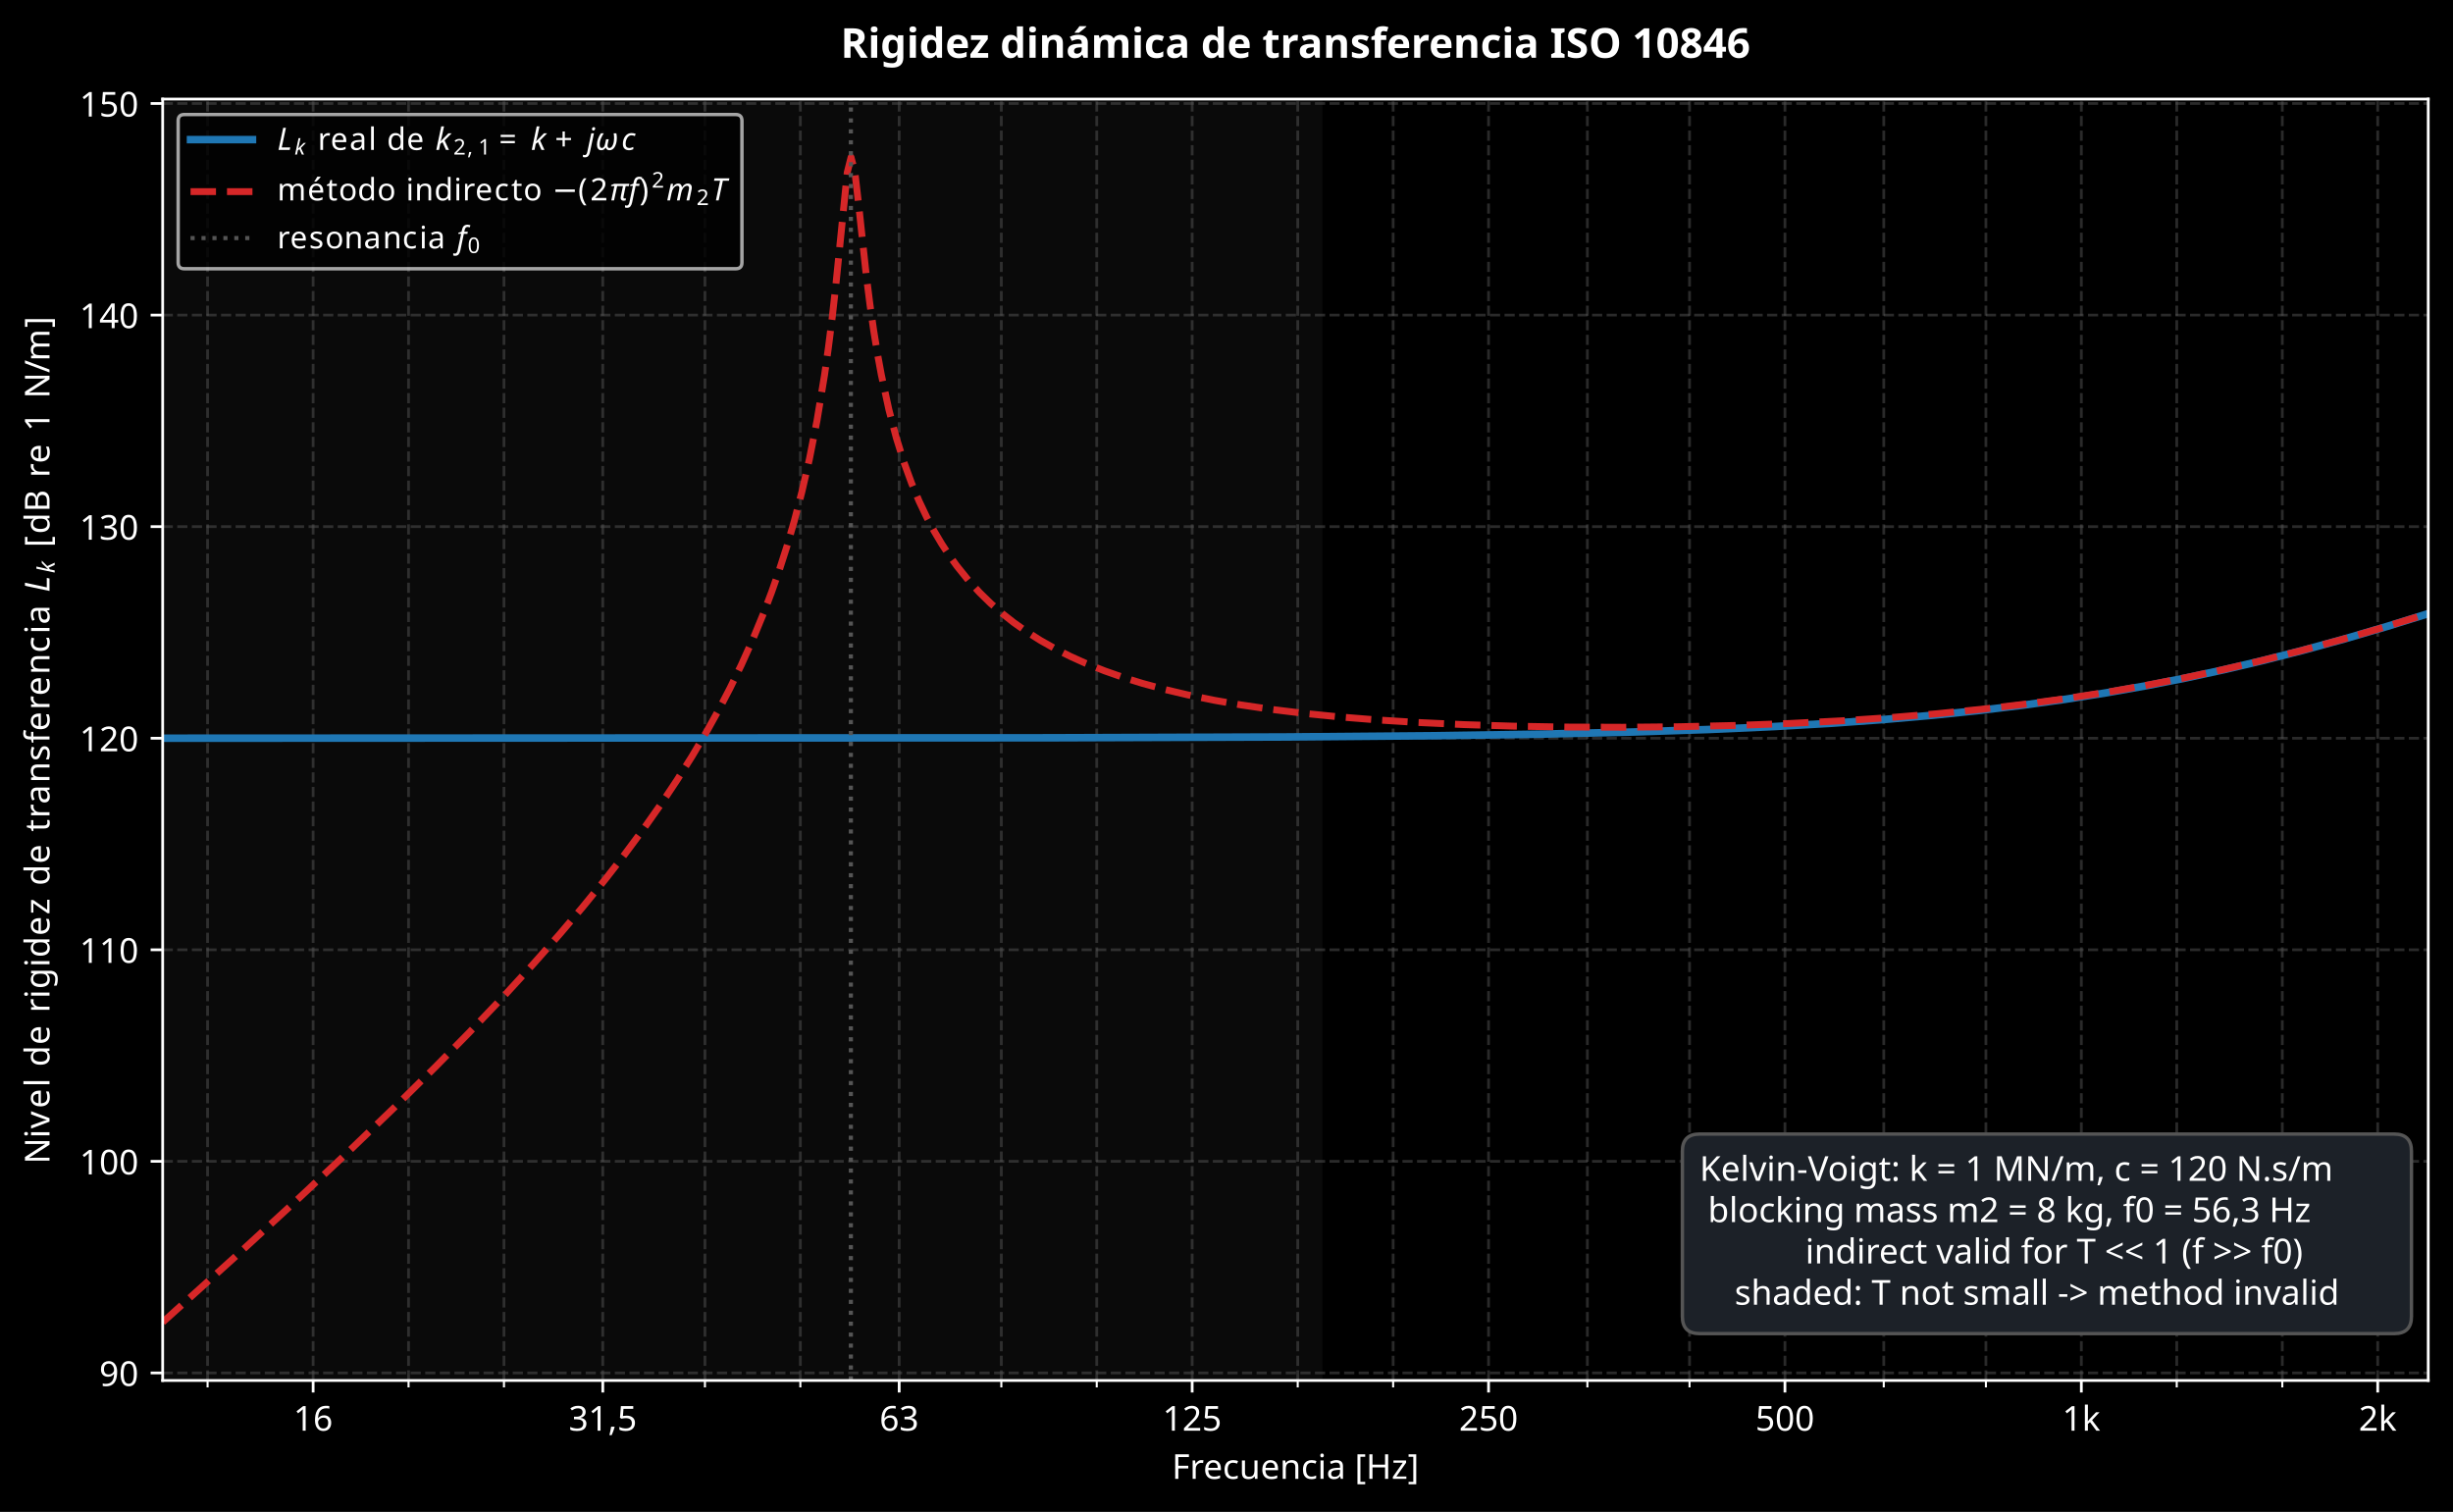
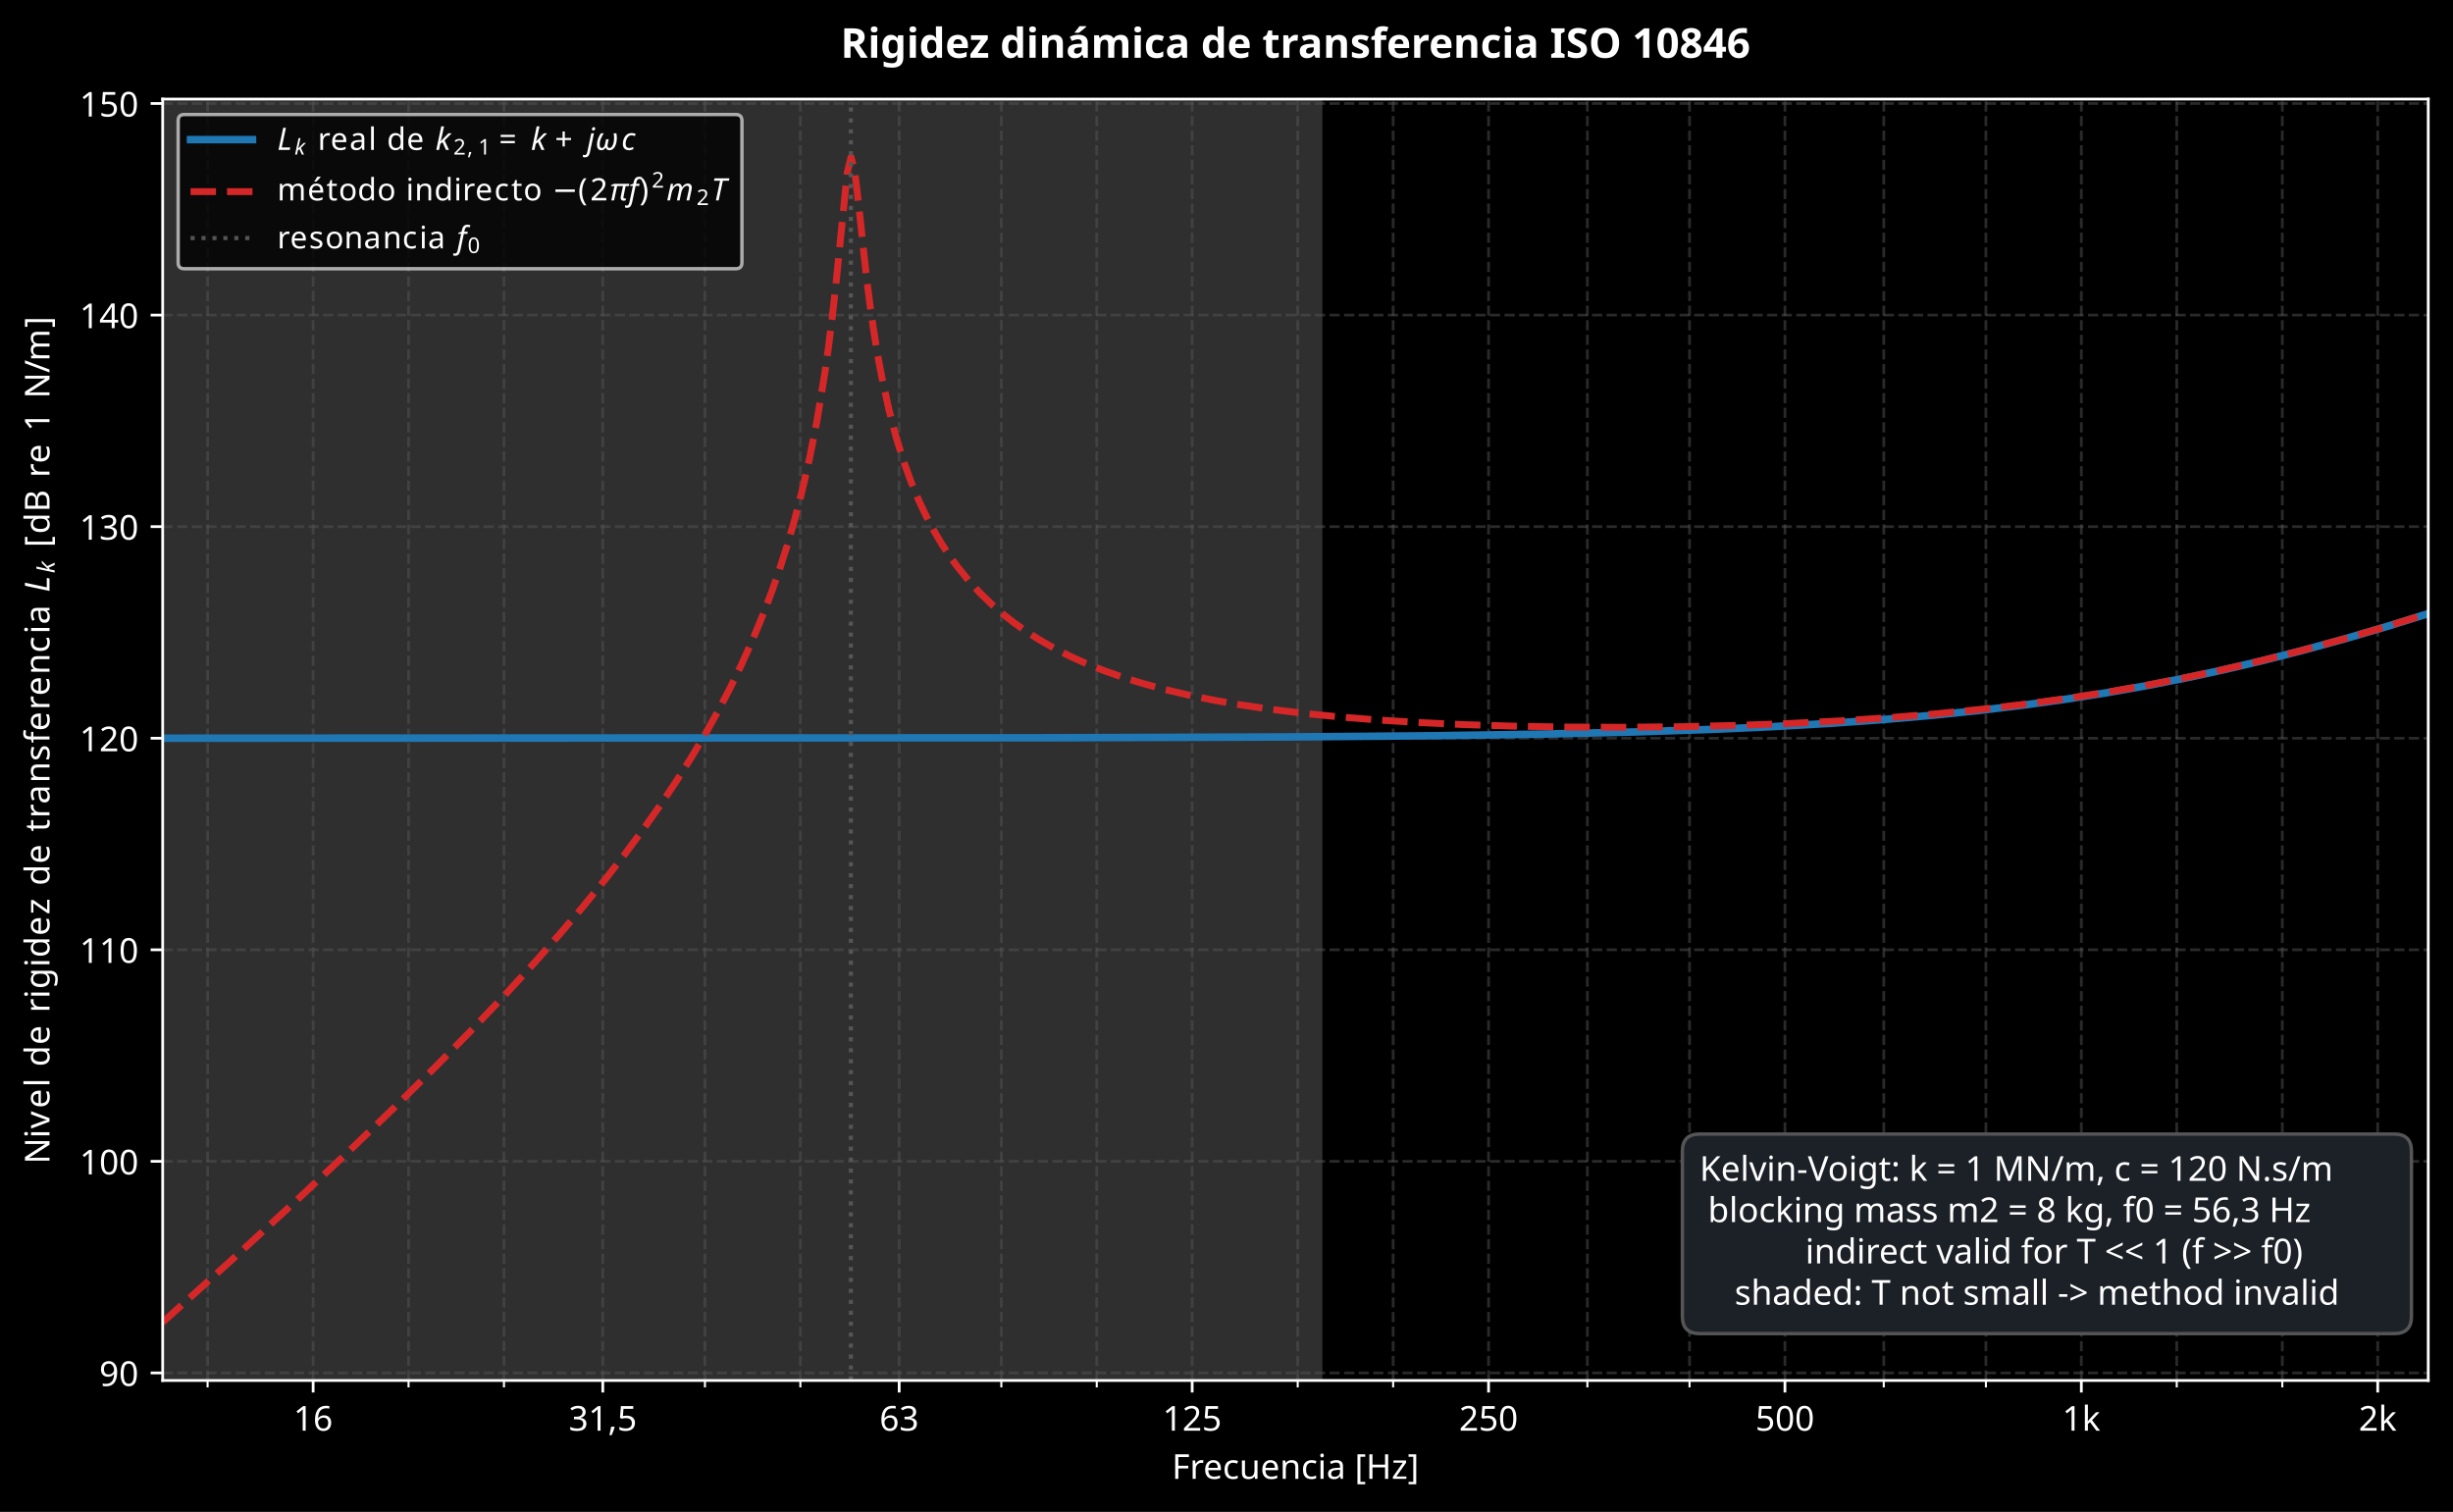
<svg xmlns="http://www.w3.org/2000/svg" xmlns:xlink="http://www.w3.org/1999/xlink" width="713.087pt" height="439.515pt" viewBox="0 0 713.087 439.515" version="1.1">
  <defs>
    <style type="text/css">*{stroke-linejoin: round; stroke-linecap: butt}</style>
  </defs>
  <g id="figure_1">
    <g id="patch_1">
      <path d="M 0 439.515  L 713.087 439.515  L 713.087 0  L 0 0  z " />
    </g>
    <g id="axes_1">
      <g id="patch_2">
        <path d="M 47.29 401.313  L 705.888 401.313  L 705.888 28.798  L 47.29 28.798  z " />
      </g>
      <g id="patch_3">
-         <path d="M 47.29 401.313  L 383.909 401.313  L 383.909 28.798  L 47.29 28.798  z " clip-path="url(#p5175bd4f91)" style="fill: #555555; opacity: 0.12; stroke: #555555; stroke-linejoin: miter" />
+         <path d="M 47.29 401.313  L 383.909 401.313  L 383.909 28.798  L 47.29 28.798  z " clip-path="url(#p5175bd4f91)" style="fill: #2f2f2f; stroke: #2f2f2f; stroke-linejoin: miter" />
      </g>
      <g id="matplotlib.axis_1">
        <g id="xtick_1">
          <g id="line2d_1">
            <path d="M 91.028 401.313  L 91.028 28.798  " clip-path="url(#p5175bd4f91)" style="fill: none; stroke-dasharray: 2.96,1.28; stroke-dashoffset: 0; stroke: #555555; stroke-opacity: 0.5; stroke-width: 0.8" />
          </g>
          <g id="line2d_2">
            <defs>
              <path id="m8d14ee1197" d="M 0 0  L 0 3.5  " style="stroke: #ffffff; stroke-width: 0.8" />
            </defs>
            <g>
              <use xlink:href="#m8d14ee1197" x="91.028" y="401.313" style="fill: #ffffff; stroke: #ffffff; stroke-width: 0.8" />
            </g>
          </g>
          <g id="text_1">
            <text style="font-size: 10px; font-family: sans-serif; text-anchor: middle; fill: #ffffff" x="91.028" y="415.911" transform="rotate(-0 91.0283 415.9111)">16</text>
          </g>
        </g>
        <g id="xtick_2">
          <g id="line2d_3">
            <path d="M 175.231 401.313  L 175.231 28.798  " clip-path="url(#p5175bd4f91)" style="fill: none; stroke-dasharray: 2.96,1.28; stroke-dashoffset: 0; stroke: #555555; stroke-opacity: 0.5; stroke-width: 0.8" />
          </g>
          <g id="line2d_4">
            <g>
              <use xlink:href="#m8d14ee1197" x="175.231" y="401.313" style="fill: #ffffff; stroke: #ffffff; stroke-width: 0.8" />
            </g>
          </g>
          <g id="text_2">
            <text style="font-size: 10px; font-family: sans-serif; text-anchor: middle; fill: #ffffff" x="175.231" y="415.911" transform="rotate(-0 175.2311 415.9111)">31,5</text>
          </g>
        </g>
        <g id="xtick_3">
          <g id="line2d_5">
            <path d="M 261.392 401.313  L 261.392 28.798  " clip-path="url(#p5175bd4f91)" style="fill: none; stroke-dasharray: 2.96,1.28; stroke-dashoffset: 0; stroke: #555555; stroke-opacity: 0.5; stroke-width: 0.8" />
          </g>
          <g id="line2d_6">
            <g>
              <use xlink:href="#m8d14ee1197" x="261.392" y="401.313" style="fill: #ffffff; stroke: #ffffff; stroke-width: 0.8" />
            </g>
          </g>
          <g id="text_3">
            <text style="font-size: 10px; font-family: sans-serif; text-anchor: middle; fill: #ffffff" x="261.392" y="415.911" transform="rotate(-0 261.3915 415.9111)">63</text>
          </g>
        </g>
        <g id="xtick_4">
          <g id="line2d_7">
            <path d="M 346.561 401.313  L 346.561 28.798  " clip-path="url(#p5175bd4f91)" style="fill: none; stroke-dasharray: 2.96,1.28; stroke-dashoffset: 0; stroke: #555555; stroke-opacity: 0.5; stroke-width: 0.8" />
          </g>
          <g id="line2d_8">
            <g>
              <use xlink:href="#m8d14ee1197" x="346.561" y="401.313" style="fill: #ffffff; stroke: #ffffff; stroke-width: 0.8" />
            </g>
          </g>
          <g id="text_4">
            <text style="font-size: 10px; font-family: sans-serif; text-anchor: middle; fill: #ffffff" x="346.561" y="415.911" transform="rotate(-0 346.5614 415.9111)">125</text>
          </g>
        </g>
        <g id="xtick_5">
          <g id="line2d_9">
            <path d="M 432.722 401.313  L 432.722 28.798  " clip-path="url(#p5175bd4f91)" style="fill: none; stroke-dasharray: 2.96,1.28; stroke-dashoffset: 0; stroke: #555555; stroke-opacity: 0.5; stroke-width: 0.8" />
          </g>
          <g id="line2d_10">
            <g>
              <use xlink:href="#m8d14ee1197" x="432.722" y="401.313" style="fill: #ffffff; stroke: #ffffff; stroke-width: 0.8" />
            </g>
          </g>
          <g id="text_5">
            <text style="font-size: 10px; font-family: sans-serif; text-anchor: middle; fill: #ffffff" x="432.722" y="415.911" transform="rotate(-0 432.7218 415.9111)">250</text>
          </g>
        </g>
        <g id="xtick_6">
          <g id="line2d_11">
            <path d="M 518.882 401.313  L 518.882 28.798  " clip-path="url(#p5175bd4f91)" style="fill: none; stroke-dasharray: 2.96,1.28; stroke-dashoffset: 0; stroke: #555555; stroke-opacity: 0.5; stroke-width: 0.8" />
          </g>
          <g id="line2d_12">
            <g>
              <use xlink:href="#m8d14ee1197" x="518.882" y="401.313" style="fill: #ffffff; stroke: #ffffff; stroke-width: 0.8" />
            </g>
          </g>
          <g id="text_6">
            <text style="font-size: 10px; font-family: sans-serif; text-anchor: middle; fill: #ffffff" x="518.882" y="415.911" transform="rotate(-0 518.8822 415.9111)">500</text>
          </g>
        </g>
        <g id="xtick_7">
          <g id="line2d_13">
            <path d="M 605.043 401.313  L 605.043 28.798  " clip-path="url(#p5175bd4f91)" style="fill: none; stroke-dasharray: 2.96,1.28; stroke-dashoffset: 0; stroke: #555555; stroke-opacity: 0.5; stroke-width: 0.8" />
          </g>
          <g id="line2d_14">
            <g>
              <use xlink:href="#m8d14ee1197" x="605.043" y="401.313" style="fill: #ffffff; stroke: #ffffff; stroke-width: 0.8" />
            </g>
          </g>
          <g id="text_7">
            <text style="font-size: 10px; font-family: sans-serif; text-anchor: middle; fill: #ffffff" x="605.043" y="415.912" transform="rotate(-0 605.0426 415.9119)">1k</text>
          </g>
        </g>
        <g id="xtick_8">
          <g id="line2d_15">
            <path d="M 691.203 401.313  L 691.203 28.798  " clip-path="url(#p5175bd4f91)" style="fill: none; stroke-dasharray: 2.96,1.28; stroke-dashoffset: 0; stroke: #555555; stroke-opacity: 0.5; stroke-width: 0.8" />
          </g>
          <g id="line2d_16">
            <g>
              <use xlink:href="#m8d14ee1197" x="691.203" y="401.313" style="fill: #ffffff; stroke: #ffffff; stroke-width: 0.8" />
            </g>
          </g>
          <g id="text_8">
            <text style="font-size: 10px; font-family: sans-serif; text-anchor: middle; fill: #ffffff" x="691.203" y="415.912" transform="rotate(-0 691.203 415.9119)">2k</text>
          </g>
        </g>
        <g id="xtick_9">
          <g id="line2d_17">
            <path d="M 60.343 401.313  L 60.343 28.798  " clip-path="url(#p5175bd4f91)" style="fill: none; stroke-dasharray: 2.96,1.28; stroke-dashoffset: 0; stroke: #555555; stroke-opacity: 0.5; stroke-width: 0.8" />
          </g>
          <g id="line2d_18">
            <defs>
              <path id="m1caa325441" d="M 0 0  L 0 2  " style="stroke: #ffffff; stroke-width: 0.6" />
            </defs>
            <g>
              <use xlink:href="#m1caa325441" x="60.343" y="401.313" style="fill: #ffffff; stroke: #ffffff; stroke-width: 0.6" />
            </g>
          </g>
        </g>
        <g id="xtick_10">
          <g id="line2d_19">
            <path d="M 118.766 401.313  L 118.766 28.798  " clip-path="url(#p5175bd4f91)" style="fill: none; stroke-dasharray: 2.96,1.28; stroke-dashoffset: 0; stroke: #555555; stroke-opacity: 0.5; stroke-width: 0.8" />
          </g>
          <g id="line2d_20">
            <g>
              <use xlink:href="#m1caa325441" x="118.766" y="401.313" style="fill: #ffffff; stroke: #ffffff; stroke-width: 0.6" />
            </g>
          </g>
        </g>
        <g id="xtick_11">
          <g id="line2d_21">
            <path d="M 146.503 401.313  L 146.503 28.798  " clip-path="url(#p5175bd4f91)" style="fill: none; stroke-dasharray: 2.96,1.28; stroke-dashoffset: 0; stroke: #555555; stroke-opacity: 0.5; stroke-width: 0.8" />
          </g>
          <g id="line2d_22">
            <g>
              <use xlink:href="#m1caa325441" x="146.503" y="401.313" style="fill: #ffffff; stroke: #ffffff; stroke-width: 0.6" />
            </g>
          </g>
        </g>
        <g id="xtick_12">
          <g id="line2d_23">
            <path d="M 204.926 401.313  L 204.926 28.798  " clip-path="url(#p5175bd4f91)" style="fill: none; stroke-dasharray: 2.96,1.28; stroke-dashoffset: 0; stroke: #555555; stroke-opacity: 0.5; stroke-width: 0.8" />
          </g>
          <g id="line2d_24">
            <g>
              <use xlink:href="#m1caa325441" x="204.926" y="401.313" style="fill: #ffffff; stroke: #ffffff; stroke-width: 0.6" />
            </g>
          </g>
        </g>
        <g id="xtick_13">
          <g id="line2d_25">
            <path d="M 232.664 401.313  L 232.664 28.798  " clip-path="url(#p5175bd4f91)" style="fill: none; stroke-dasharray: 2.96,1.28; stroke-dashoffset: 0; stroke: #555555; stroke-opacity: 0.5; stroke-width: 0.8" />
          </g>
          <g id="line2d_26">
            <g>
              <use xlink:href="#m1caa325441" x="232.664" y="401.313" style="fill: #ffffff; stroke: #ffffff; stroke-width: 0.6" />
            </g>
          </g>
        </g>
        <g id="xtick_14">
          <g id="line2d_27">
            <path d="M 291.087 401.313  L 291.087 28.798  " clip-path="url(#p5175bd4f91)" style="fill: none; stroke-dasharray: 2.96,1.28; stroke-dashoffset: 0; stroke: #555555; stroke-opacity: 0.5; stroke-width: 0.8" />
          </g>
          <g id="line2d_28">
            <g>
              <use xlink:href="#m1caa325441" x="291.087" y="401.313" style="fill: #ffffff; stroke: #ffffff; stroke-width: 0.6" />
            </g>
          </g>
        </g>
        <g id="xtick_15">
          <g id="line2d_29">
            <path d="M 318.824 401.313  L 318.824 28.798  " clip-path="url(#p5175bd4f91)" style="fill: none; stroke-dasharray: 2.96,1.28; stroke-dashoffset: 0; stroke: #555555; stroke-opacity: 0.5; stroke-width: 0.8" />
          </g>
          <g id="line2d_30">
            <g>
              <use xlink:href="#m1caa325441" x="318.824" y="401.313" style="fill: #ffffff; stroke: #ffffff; stroke-width: 0.6" />
            </g>
          </g>
        </g>
        <g id="xtick_16">
          <g id="line2d_31">
            <path d="M 377.247 401.313  L 377.247 28.798  " clip-path="url(#p5175bd4f91)" style="fill: none; stroke-dasharray: 2.96,1.28; stroke-dashoffset: 0; stroke: #555555; stroke-opacity: 0.5; stroke-width: 0.8" />
          </g>
          <g id="line2d_32">
            <g>
              <use xlink:href="#m1caa325441" x="377.247" y="401.313" style="fill: #ffffff; stroke: #ffffff; stroke-width: 0.6" />
            </g>
          </g>
        </g>
        <g id="xtick_17">
          <g id="line2d_33">
            <path d="M 404.984 401.313  L 404.984 28.798  " clip-path="url(#p5175bd4f91)" style="fill: none; stroke-dasharray: 2.96,1.28; stroke-dashoffset: 0; stroke: #555555; stroke-opacity: 0.5; stroke-width: 0.8" />
          </g>
          <g id="line2d_34">
            <g>
              <use xlink:href="#m1caa325441" x="404.984" y="401.313" style="fill: #ffffff; stroke: #ffffff; stroke-width: 0.6" />
            </g>
          </g>
        </g>
        <g id="xtick_18">
          <g id="line2d_35">
            <path d="M 461.45 401.313  L 461.45 28.798  " clip-path="url(#p5175bd4f91)" style="fill: none; stroke-dasharray: 2.96,1.28; stroke-dashoffset: 0; stroke: #555555; stroke-opacity: 0.5; stroke-width: 0.8" />
          </g>
          <g id="line2d_36">
            <g>
              <use xlink:href="#m1caa325441" x="461.45" y="401.313" style="fill: #ffffff; stroke: #ffffff; stroke-width: 0.6" />
            </g>
          </g>
        </g>
        <g id="xtick_19">
          <g id="line2d_37">
            <path d="M 491.145 401.313  L 491.145 28.798  " clip-path="url(#p5175bd4f91)" style="fill: none; stroke-dasharray: 2.96,1.28; stroke-dashoffset: 0; stroke: #555555; stroke-opacity: 0.5; stroke-width: 0.8" />
          </g>
          <g id="line2d_38">
            <g>
              <use xlink:href="#m1caa325441" x="491.145" y="401.313" style="fill: #ffffff; stroke: #ffffff; stroke-width: 0.6" />
            </g>
          </g>
        </g>
        <g id="xtick_20">
          <g id="line2d_39">
            <path d="M 547.61 401.313  L 547.61 28.798  " clip-path="url(#p5175bd4f91)" style="fill: none; stroke-dasharray: 2.96,1.28; stroke-dashoffset: 0; stroke: #555555; stroke-opacity: 0.5; stroke-width: 0.8" />
          </g>
          <g id="line2d_40">
            <g>
              <use xlink:href="#m1caa325441" x="547.61" y="401.313" style="fill: #ffffff; stroke: #ffffff; stroke-width: 0.6" />
            </g>
          </g>
        </g>
        <g id="xtick_21">
          <g id="line2d_41">
            <path d="M 577.305 401.313  L 577.305 28.798  " clip-path="url(#p5175bd4f91)" style="fill: none; stroke-dasharray: 2.96,1.28; stroke-dashoffset: 0; stroke: #555555; stroke-opacity: 0.5; stroke-width: 0.8" />
          </g>
          <g id="line2d_42">
            <g>
              <use xlink:href="#m1caa325441" x="577.305" y="401.313" style="fill: #ffffff; stroke: #ffffff; stroke-width: 0.6" />
            </g>
          </g>
        </g>
        <g id="xtick_22">
          <g id="line2d_43">
            <path d="M 632.78 401.313  L 632.78 28.798  " clip-path="url(#p5175bd4f91)" style="fill: none; stroke-dasharray: 2.96,1.28; stroke-dashoffset: 0; stroke: #555555; stroke-opacity: 0.5; stroke-width: 0.8" />
          </g>
          <g id="line2d_44">
            <g>
              <use xlink:href="#m1caa325441" x="632.78" y="401.313" style="fill: #ffffff; stroke: #ffffff; stroke-width: 0.6" />
            </g>
          </g>
        </g>
        <g id="xtick_23">
          <g id="line2d_45">
            <path d="M 663.466 401.313  L 663.466 28.798  " clip-path="url(#p5175bd4f91)" style="fill: none; stroke-dasharray: 2.96,1.28; stroke-dashoffset: 0; stroke: #555555; stroke-opacity: 0.5; stroke-width: 0.8" />
          </g>
          <g id="line2d_46">
            <g>
              <use xlink:href="#m1caa325441" x="663.466" y="401.313" style="fill: #ffffff; stroke: #ffffff; stroke-width: 0.6" />
            </g>
          </g>
        </g>
        <g id="text_9">
          <text style="font-size: 10px; font-family: sans-serif; text-anchor: middle; fill: #ffffff" x="376.589" y="429.913" transform="rotate(-0 376.5887 429.9127)">Frecuencia [Hz]</text>
        </g>
      </g>
      <g id="matplotlib.axis_2">
        <g id="ytick_1">
          <g id="line2d_47">
            <path d="M 47.29 399.116  L 705.888 399.116  " clip-path="url(#p5175bd4f91)" style="fill: none; stroke-dasharray: 2.96,1.28; stroke-dashoffset: 0; stroke: #555555; stroke-opacity: 0.5; stroke-width: 0.8" />
          </g>
          <g id="line2d_48">
            <defs>
              <path id="m5e07181663" d="M 0 0  L -3.5 0  " style="stroke: #ffffff; stroke-width: 0.8" />
            </defs>
            <g>
              <use xlink:href="#m5e07181663" x="47.29" y="399.116" style="fill: #ffffff; stroke: #ffffff; stroke-width: 0.8" />
            </g>
          </g>
          <g id="text_10">
            <text style="font-size: 10px; font-family: sans-serif; text-anchor: end; fill: #ffffff" x="40.29" y="402.915" transform="rotate(-0 40.28984 402.9146)">90</text>
          </g>
        </g>
        <g id="ytick_2">
          <g id="line2d_49">
            <path d="M 47.29 337.612  L 705.888 337.612  " clip-path="url(#p5175bd4f91)" style="fill: none; stroke-dasharray: 2.96,1.28; stroke-dashoffset: 0; stroke: #555555; stroke-opacity: 0.5; stroke-width: 0.8" />
          </g>
          <g id="line2d_50">
            <g>
              <use xlink:href="#m5e07181663" x="47.29" y="337.612" style="fill: #ffffff; stroke: #ffffff; stroke-width: 0.8" />
            </g>
          </g>
          <g id="text_11">
            <text style="font-size: 10px; font-family: sans-serif; text-anchor: end; fill: #ffffff" x="40.29" y="341.41" transform="rotate(-0 40.28984 341.4104)">100</text>
          </g>
        </g>
        <g id="ytick_3">
          <g id="line2d_51">
            <path d="M 47.29 276.107  L 705.888 276.107  " clip-path="url(#p5175bd4f91)" style="fill: none; stroke-dasharray: 2.96,1.28; stroke-dashoffset: 0; stroke: #555555; stroke-opacity: 0.5; stroke-width: 0.8" />
          </g>
          <g id="line2d_52">
            <g>
              <use xlink:href="#m5e07181663" x="47.29" y="276.107" style="fill: #ffffff; stroke: #ffffff; stroke-width: 0.8" />
            </g>
          </g>
          <g id="text_12">
            <text style="font-size: 10px; font-family: sans-serif; text-anchor: end; fill: #ffffff" x="40.29" y="279.906" transform="rotate(-0 40.28984 279.9061)">110</text>
          </g>
        </g>
        <g id="ytick_4">
          <g id="line2d_53">
            <path d="M 47.29 214.603  L 705.888 214.603  " clip-path="url(#p5175bd4f91)" style="fill: none; stroke-dasharray: 2.96,1.28; stroke-dashoffset: 0; stroke: #555555; stroke-opacity: 0.5; stroke-width: 0.8" />
          </g>
          <g id="line2d_54">
            <g>
              <use xlink:href="#m5e07181663" x="47.29" y="214.603" style="fill: #ffffff; stroke: #ffffff; stroke-width: 0.8" />
            </g>
          </g>
          <g id="text_13">
            <text style="font-size: 10px; font-family: sans-serif; text-anchor: end; fill: #ffffff" x="40.29" y="218.402" transform="rotate(-0 40.28984 218.4019)">120</text>
          </g>
        </g>
        <g id="ytick_5">
          <g id="line2d_55">
            <path d="M 47.29 153.099  L 705.888 153.099  " clip-path="url(#p5175bd4f91)" style="fill: none; stroke-dasharray: 2.96,1.28; stroke-dashoffset: 0; stroke: #555555; stroke-opacity: 0.5; stroke-width: 0.8" />
          </g>
          <g id="line2d_56">
            <g>
              <use xlink:href="#m5e07181663" x="47.29" y="153.099" style="fill: #ffffff; stroke: #ffffff; stroke-width: 0.8" />
            </g>
          </g>
          <g id="text_14">
            <text style="font-size: 10px; font-family: sans-serif; text-anchor: end; fill: #ffffff" x="40.29" y="156.898" transform="rotate(-0 40.28984 156.8976)">130</text>
          </g>
        </g>
        <g id="ytick_6">
          <g id="line2d_57">
            <path d="M 47.29 91.595  L 705.888 91.595  " clip-path="url(#p5175bd4f91)" style="fill: none; stroke-dasharray: 2.96,1.28; stroke-dashoffset: 0; stroke: #555555; stroke-opacity: 0.5; stroke-width: 0.8" />
          </g>
          <g id="line2d_58">
            <g>
              <use xlink:href="#m5e07181663" x="47.29" y="91.595" style="fill: #ffffff; stroke: #ffffff; stroke-width: 0.8" />
            </g>
          </g>
          <g id="text_15">
            <text style="font-size: 10px; font-family: sans-serif; text-anchor: end; fill: #ffffff" x="40.29" y="95.393" transform="rotate(-0 40.28984 95.39334)">140</text>
          </g>
        </g>
        <g id="ytick_7">
          <g id="line2d_59">
            <path d="M 47.29 30.09  L 705.888 30.09  " clip-path="url(#p5175bd4f91)" style="fill: none; stroke-dasharray: 2.96,1.28; stroke-dashoffset: 0; stroke: #555555; stroke-opacity: 0.5; stroke-width: 0.8" />
          </g>
          <g id="line2d_60">
            <g>
              <use xlink:href="#m5e07181663" x="47.29" y="30.09" style="fill: #ffffff; stroke: #ffffff; stroke-width: 0.8" />
            </g>
          </g>
          <g id="text_16">
            <text style="font-size: 10px; font-family: sans-serif; text-anchor: end; fill: #ffffff" x="40.29" y="33.889" transform="rotate(-0 40.28984 33.88908)">150</text>
          </g>
        </g>
        <g id="text_17">
          <g style="fill: #ffffff" transform="translate(14.8 338.3558) rotate(-90)">
            <text>
              <tspan x="0" y="-0.406" style="font-size: 10px; font-family: sans-serif; fill: #ffffff">N</tspan>
              <tspan x="7.48" y="-0.406" style="font-size: 10px; font-family: sans-serif; fill: #ffffff">i</tspan>
              <tspan x="10.259" y="-0.406" style="font-size: 10px; font-family: sans-serif; fill: #ffffff">v</tspan>
              <tspan x="16.177" y="-0.406" style="font-size: 10px; font-family: sans-serif; fill: #ffffff">e</tspan>
              <tspan x="22.329" y="-0.406" style="font-size: 10px; font-family: sans-serif; fill: #ffffff">l</tspan>
              <tspan x="25.107" y="-0.406" style="font-size: 10px; font-family: sans-serif; fill: #ffffff"> </tspan>
              <tspan x="28.286" y="-0.406" style="font-size: 10px; font-family: sans-serif; fill: #ffffff">d</tspan>
              <tspan x="34.634" y="-0.406" style="font-size: 10px; font-family: sans-serif; fill: #ffffff">e</tspan>
              <tspan x="40.786" y="-0.406" style="font-size: 10px; font-family: sans-serif; fill: #ffffff"> </tspan>
              <tspan x="43.965" y="-0.406" style="font-size: 10px; font-family: sans-serif; fill: #ffffff">r</tspan>
              <tspan x="48.076" y="-0.406" style="font-size: 10px; font-family: sans-serif; fill: #ffffff">i</tspan>
              <tspan x="50.854" y="-0.406" style="font-size: 10px; font-family: sans-serif; fill: #ffffff">g</tspan>
              <tspan x="57.202" y="-0.406" style="font-size: 10px; font-family: sans-serif; fill: #ffffff">i</tspan>
              <tspan x="59.98" y="-0.406" style="font-size: 10px; font-family: sans-serif; fill: #ffffff">d</tspan>
              <tspan x="66.328" y="-0.406" style="font-size: 10px; font-family: sans-serif; fill: #ffffff">e</tspan>
              <tspan x="72.48" y="-0.406" style="font-size: 10px; font-family: sans-serif; fill: #ffffff">z</tspan>
              <tspan x="77.729" y="-0.406" style="font-size: 10px; font-family: sans-serif; fill: #ffffff"> </tspan>
              <tspan x="80.908" y="-0.406" style="font-size: 10px; font-family: sans-serif; fill: #ffffff">d</tspan>
              <tspan x="87.256" y="-0.406" style="font-size: 10px; font-family: sans-serif; fill: #ffffff">e</tspan>
              <tspan x="93.408" y="-0.406" style="font-size: 10px; font-family: sans-serif; fill: #ffffff"> </tspan>
              <tspan x="96.587" y="-0.406" style="font-size: 10px; font-family: sans-serif; fill: #ffffff">t</tspan>
              <tspan x="100.508" y="-0.406" style="font-size: 10px; font-family: sans-serif; fill: #ffffff">r</tspan>
              <tspan x="104.619" y="-0.406" style="font-size: 10px; font-family: sans-serif; fill: #ffffff">a</tspan>
              <tspan x="110.747" y="-0.406" style="font-size: 10px; font-family: sans-serif; fill: #ffffff">n</tspan>
              <tspan x="117.085" y="-0.406" style="font-size: 10px; font-family: sans-serif; fill: #ffffff">s</tspan>
              <tspan x="122.295" y="-0.406" style="font-size: 10px; font-family: sans-serif; fill: #ffffff">f</tspan>
              <tspan x="125.815" y="-0.406" style="font-size: 10px; font-family: sans-serif; fill: #ffffff">e</tspan>
              <tspan x="131.968" y="-0.406" style="font-size: 10px; font-family: sans-serif; fill: #ffffff">r</tspan>
              <tspan x="136.079" y="-0.406" style="font-size: 10px; font-family: sans-serif; fill: #ffffff">e</tspan>
              <tspan x="142.231" y="-0.406" style="font-size: 10px; font-family: sans-serif; fill: #ffffff">n</tspan>
              <tspan x="148.569" y="-0.406" style="font-size: 10px; font-family: sans-serif; fill: #ffffff">c</tspan>
              <tspan x="154.067" y="-0.406" style="font-size: 10px; font-family: sans-serif; fill: #ffffff">i</tspan>
              <tspan x="156.846" y="-0.406" style="font-size: 10px; font-family: sans-serif; fill: #ffffff">a</tspan>
              <tspan x="162.974" y="-0.406" style="font-size: 10px; font-family: sans-serif; fill: #ffffff"> </tspan>
              <tspan x="176.051" y="-0.406" style="font-size: 10px; font-family: sans-serif; fill: #ffffff"> </tspan>
              <tspan x="179.229" y="-0.406" style="font-size: 10px; font-family: sans-serif; fill: #ffffff">[</tspan>
              <tspan x="183.131" y="-0.406" style="font-size: 10px; font-family: sans-serif; fill: #ffffff">d</tspan>
              <tspan x="189.479" y="-0.406" style="font-size: 10px; font-family: sans-serif; fill: #ffffff">B</tspan>
              <tspan x="196.339" y="-0.406" style="font-size: 10px; font-family: sans-serif; fill: #ffffff"> </tspan>
              <tspan x="199.518" y="-0.406" style="font-size: 10px; font-family: sans-serif; fill: #ffffff">r</tspan>
              <tspan x="203.629" y="-0.406" style="font-size: 10px; font-family: sans-serif; fill: #ffffff">e</tspan>
              <tspan x="209.781" y="-0.406" style="font-size: 10px; font-family: sans-serif; fill: #ffffff"> </tspan>
              <tspan x="212.96" y="-0.406" style="font-size: 10px; font-family: sans-serif; fill: #ffffff">1</tspan>
              <tspan x="219.322" y="-0.406" style="font-size: 10px; font-family: sans-serif; fill: #ffffff"> </tspan>
              <tspan x="222.501" y="-0.406" style="font-size: 10px; font-family: sans-serif; fill: #ffffff">N</tspan>
              <tspan x="229.981" y="-0.406" style="font-size: 10px; font-family: sans-serif; fill: #ffffff">/</tspan>
              <tspan x="233.351" y="-0.406" style="font-size: 10px; font-family: sans-serif; fill: #ffffff">m</tspan>
              <tspan x="243.092" y="-0.406" style="font-size: 10px; font-family: sans-serif; fill: #ffffff">]</tspan>
              <tspan x="166.152" y="-0.406" style="font-style: oblique; font-size: 10px; font-family: sans-serif; fill: #ffffff">L</tspan>
              <tspan x="171.724" y="1.094" style="font-style: oblique; font-size: 7px; font-family: sans-serif; fill: #ffffff">k</tspan>
            </text>
          </g>
        </g>
      </g>
      <g id="line2d_61">
        <path d="M 47.29 214.601  L 304.572 214.483  L 373.84 214.238  L 416.72 213.879  L 448.606 213.405  L 474.993 212.792  L 496.983 212.059  L 515.675 211.221  L 532.167 210.273  L 547.56 209.172  L 561.854 207.931  L 575.048 206.57  L 588.242 204.978  L 600.336 203.296  L 612.43 201.385  L 624.525 199.234  L 635.52 197.064  L 646.515 194.684  L 657.51 192.097  L 669.604 189.015  L 681.699 185.693  L 693.793 182.146  L 705.888 178.387  L 705.888 178.387  " clip-path="url(#p5175bd4f91)" style="fill: none; stroke: #1f77b4; stroke-width: 2.2; stroke-linecap: square" />
      </g>
      <g id="line2d_62">
        <path d="M 47.29 384.381  L 68.18 365.528  L 85.772 349.361  L 101.165 334.912  L 114.359 322.226  L 126.454 310.278  L 136.349 300.213  L 146.244 289.819  L 155.04 280.235  L 162.737 271.52  L 169.334 263.75  L 175.931 255.645  L 181.428 248.581  L 186.926 241.18  L 192.423 233.37  L 196.821 226.766  L 201.219 219.782  L 205.617 212.336  L 208.916 206.386  L 212.214 200.059  L 215.513 193.279  L 218.811 185.946  L 222.11 177.926  L 224.309 172.107  L 226.508 165.823  L 228.707 158.975  L 230.906 151.427  L 233.105 142.994  L 235.304 133.407  L 237.503 122.263  L 239.702 108.942  L 240.801 101.181  L 241.901 92.486  L 243 82.707  L 246.298 50.123  L 247.398 45.731  L 248.497 49.894  L 249.597 59.376  L 251.796 79.812  L 252.895 88.541  L 253.995 96.198  L 255.094 102.936  L 256.194 108.908  L 258.393 119.054  L 260.592 127.395  L 262.791 134.419  L 264.99 140.448  L 267.189 145.701  L 269.388 150.334  L 271.587 154.46  L 273.786 158.166  L 275.985 161.517  L 278.184 164.566  L 281.482 168.66  L 284.781 172.275  L 288.079 175.491  L 291.378 178.372  L 294.676 180.968  L 297.975 183.317  L 302.373 186.123  L 306.771 188.61  L 311.169 190.825  L 315.567 192.808  L 321.064 195.007  L 326.562 196.94  L 332.059 198.648  L 338.656 200.442  L 345.253 202  L 352.95 203.567  L 360.646 204.905  L 369.442 206.2  L 379.337 207.407  L 389.233 208.395  L 400.228 209.279  L 412.322 210.036  L 425.516 210.645  L 439.81 211.091  L 455.203 211.357  L 471.695 211.419  L 488.187 211.262  L 504.68 210.885  L 520.073 210.322  L 535.466 209.536  L 549.759 208.583  L 562.953 207.492  L 576.147 206.177  L 588.242 204.756  L 600.336 203.113  L 612.43 201.235  L 623.425 199.314  L 634.42 197.185  L 645.415 194.843  L 656.41 192.291  L 668.505 189.244  L 680.599 185.955  L 692.694 182.436  L 705.888 178.354  L 705.888 178.354  " clip-path="url(#p5175bd4f91)" style="fill: none; stroke-dasharray: 7.4,3.2; stroke-dashoffset: 0; stroke: #d62728; stroke-width: 2" />
      </g>
      <g id="line2d_63">
        <path d="M 247.348 401.313  L 247.348 28.798  " clip-path="url(#p5175bd4f91)" style="fill: none; stroke-dasharray: 1.2,1.98; stroke-dashoffset: 0; stroke: #555555; stroke-width: 1.2" />
      </g>
      <g id="patch_4">
        <path d="M 47.29 401.313  L 47.29 28.798  " style="fill: none; stroke: #ffffff; stroke-width: 0.8; stroke-linejoin: miter; stroke-linecap: square" />
      </g>
      <g id="patch_5">
        <path d="M 705.888 401.313  L 705.888 28.798  " style="fill: none; stroke: #ffffff; stroke-width: 0.8; stroke-linejoin: miter; stroke-linecap: square" />
      </g>
      <g id="patch_6">
        <path d="M 47.29 401.313  L 705.888 401.313  " style="fill: none; stroke: #ffffff; stroke-width: 0.8; stroke-linejoin: miter; stroke-linecap: square" />
      </g>
      <g id="patch_7">
        <path d="M 47.29 28.798  L 705.888 28.798  " style="fill: none; stroke: #ffffff; stroke-width: 0.8; stroke-linejoin: miter; stroke-linecap: square" />
      </g>
      <g id="text_18">
        <g id="patch_8">
          <path d="M 494.065 387.688  L 696.009 387.688  Q 701.009 387.688 701.009 382.688  L 701.009 334.677  Q 701.009 329.677 696.009 329.677  L 494.065 329.677  Q 489.065 329.677 489.065 334.677  L 489.065 382.688  Q 489.065 387.688 494.065 387.688  z " style="fill: #1c2128; stroke: #555555; stroke-linejoin: miter" />
        </g>
        <text style="font-size: 10px; font-family: sans-serif; fill: #ffffff" transform="translate(494.0648 343.2761)">Kelvin-Voigt: k = 1 MN/m, c = 120 N.s/m</text>
        <text style="font-size: 10px; font-family: sans-serif; fill: #ffffff" transform="translate(496.482 355.2789)">blocking mass m2 = 8 kg,  f0 = 56,3 Hz</text>
        <text style="font-size: 10px; font-family: sans-serif; fill: #ffffff" transform="translate(524.8038 367.2816)">indirect valid for T &lt;&lt; 1  (f &gt;&gt; f0)</text>
        <text style="font-size: 10px; font-family: sans-serif; fill: #ffffff" transform="translate(504.2538 379.2844)">shaded: T not small -&gt; method invalid</text>
      </g>
      <g id="text_19">
        <text style="font-weight: 700; font-size: 12px; font-family: sans-serif; text-anchor: middle; fill: #ffffff" x="376.589" y="16.798" transform="rotate(-0 376.5887 16.79812)">Rigidez dinámica de transferencia ISO 10846</text>
      </g>
      <g id="legend_1">
        <g id="patch_9">
          <path d="M 53.59 78.124  L 213.88 78.124  Q 215.68 78.124 215.68 76.324  L 215.68 35.098  Q 215.68 33.298 213.88 33.298  L 53.59 33.298  Q 51.79 33.298 51.79 35.098  L 51.79 76.324  Q 51.79 78.124 53.59 78.124  z " style="opacity: 0.8; stroke: #cccccc; stroke-linejoin: miter" />
        </g>
        <g id="line2d_64">
          <path d="M 55.39 40.588  L 64.39 40.588  L 73.39 40.588  " style="fill: none; stroke: #1f77b4; stroke-width: 2.2; stroke-linecap: square" />
        </g>
        <g id="text_20">
          <g style="fill: #ffffff" transform="translate(80.58984 43.73812)">
            <text>
              <tspan x="0" y="-0.156" style="font-style: oblique; font-size: 9px; font-family: sans-serif; fill: #ffffff">L</tspan>
              <tspan x="45.994" y="-0.156" style="font-style: oblique; font-size: 9px; font-family: sans-serif; fill: #ffffff">k</tspan>
              <tspan x="73.746" y="-0.156" style="font-style: oblique; font-size: 9px; font-family: sans-serif; fill: #ffffff">k</tspan>
              <tspan x="90.006" y="-0.156" style="font-style: oblique; font-size: 9px; font-family: sans-serif; fill: #ffffff">j</tspan>
              <tspan x="92.507" y="-0.156" style="font-style: oblique; font-size: 9px; font-family: sans-serif; fill: #ffffff">ω</tspan>
              <tspan x="100.043" y="-0.156" style="font-style: oblique; font-size: 9px; font-family: sans-serif; fill: #ffffff">c</tspan>
              <tspan x="5.014" y="1.194" style="font-style: oblique; font-size: 6.3px; font-family: sans-serif; fill: #ffffff">k</tspan>
              <tspan x="8.909" y="-0.156" style="font-size: 9px; font-family: sans-serif; fill: #ffffff"> </tspan>
              <tspan x="11.769" y="-0.156" style="font-size: 9px; font-family: sans-serif; fill: #ffffff">r</tspan>
              <tspan x="15.47" y="-0.156" style="font-size: 9px; font-family: sans-serif; fill: #ffffff">e</tspan>
              <tspan x="21.007" y="-0.156" style="font-size: 9px; font-family: sans-serif; fill: #ffffff">a</tspan>
              <tspan x="26.522" y="-0.156" style="font-size: 9px; font-family: sans-serif; fill: #ffffff">l</tspan>
              <tspan x="29.022" y="-0.156" style="font-size: 9px; font-family: sans-serif; fill: #ffffff"> </tspan>
              <tspan x="31.883" y="-0.156" style="font-size: 9px; font-family: sans-serif; fill: #ffffff">d</tspan>
              <tspan x="37.596" y="-0.156" style="font-size: 9px; font-family: sans-serif; fill: #ffffff">e</tspan>
              <tspan x="43.133" y="-0.156" style="font-size: 9px; font-family: sans-serif; fill: #ffffff"> </tspan>
              <tspan x="64.452" y="-0.156" style="font-size: 9px; font-family: sans-serif; fill: #ffffff">=</tspan>
              <tspan x="80.712" y="-0.156" style="font-size: 9px; font-family: sans-serif; fill: #ffffff">+</tspan>
              <tspan x="51.206" y="1.194" style="font-size: 6.3px; font-family: sans-serif; fill: #ffffff">2</tspan>
              <tspan x="55.214" y="1.194" style="font-size: 6.3px; font-family: sans-serif; fill: #ffffff">,</tspan>
              <tspan x="58.444" y="1.194" style="font-size: 6.3px; font-family: sans-serif; fill: #ffffff">1</tspan>
            </text>
          </g>
        </g>
        <g id="line2d_65">
          <path d="M 55.39 55.71  L 64.39 55.71  L 73.39 55.71  " style="fill: none; stroke-dasharray: 7.4,3.2; stroke-dashoffset: 0; stroke: #d62728; stroke-width: 2" />
        </g>
        <g id="text_21">
          <g style="fill: #ffffff" transform="translate(80.58984 58.86023)">
            <text>
              <tspan x="0" y="-0.602" style="font-size: 9px; font-family: sans-serif; fill: #ffffff">m</tspan>
              <tspan x="8.767" y="-0.602" style="font-size: 9px; font-family: sans-serif; fill: #ffffff">é</tspan>
              <tspan x="14.304" y="-0.602" style="font-size: 9px; font-family: sans-serif; fill: #ffffff">t</tspan>
              <tspan x="17.833" y="-0.602" style="font-size: 9px; font-family: sans-serif; fill: #ffffff">o</tspan>
              <tspan x="23.339" y="-0.602" style="font-size: 9px; font-family: sans-serif; fill: #ffffff">d</tspan>
              <tspan x="29.052" y="-0.602" style="font-size: 9px; font-family: sans-serif; fill: #ffffff">o</tspan>
              <tspan x="34.559" y="-0.602" style="font-size: 9px; font-family: sans-serif; fill: #ffffff"> </tspan>
              <tspan x="37.419" y="-0.602" style="font-size: 9px; font-family: sans-serif; fill: #ffffff">i</tspan>
              <tspan x="39.92" y="-0.602" style="font-size: 9px; font-family: sans-serif; fill: #ffffff">n</tspan>
              <tspan x="45.624" y="-0.602" style="font-size: 9px; font-family: sans-serif; fill: #ffffff">d</tspan>
              <tspan x="51.337" y="-0.602" style="font-size: 9px; font-family: sans-serif; fill: #ffffff">i</tspan>
              <tspan x="53.837" y="-0.602" style="font-size: 9px; font-family: sans-serif; fill: #ffffff">r</tspan>
              <tspan x="57.538" y="-0.602" style="font-size: 9px; font-family: sans-serif; fill: #ffffff">e</tspan>
              <tspan x="63.075" y="-0.602" style="font-size: 9px; font-family: sans-serif; fill: #ffffff">c</tspan>
              <tspan x="68.023" y="-0.602" style="font-size: 9px; font-family: sans-serif; fill: #ffffff">t</tspan>
              <tspan x="71.552" y="-0.602" style="font-size: 9px; font-family: sans-serif; fill: #ffffff">o</tspan>
              <tspan x="77.058" y="-0.602" style="font-size: 9px; font-family: sans-serif; fill: #ffffff"> </tspan>
              <tspan x="79.919" y="-0.602" style="font-size: 9px; font-family: sans-serif; fill: #ffffff">−</tspan>
              <tspan x="87.46" y="-0.602" style="font-size: 9px; font-family: sans-serif; fill: #ffffff">(</tspan>
              <tspan x="90.971" y="-0.602" style="font-size: 9px; font-family: sans-serif; fill: #ffffff">2</tspan>
              <tspan x="105.284" y="-0.602" style="font-size: 9px; font-family: sans-serif; fill: #ffffff">)</tspan>
              <tspan x="96.697" y="-0.602" style="font-style: oblique; font-size: 9px; font-family: sans-serif; fill: #ffffff">π</tspan>
              <tspan x="102.116" y="-0.602" style="font-style: oblique; font-size: 9px; font-family: sans-serif; fill: #ffffff">f</tspan>
              <tspan x="113.136" y="-0.602" style="font-style: oblique; font-size: 9px; font-family: sans-serif; fill: #ffffff">m</tspan>
              <tspan x="126.157" y="-0.602" style="font-style: oblique; font-size: 9px; font-family: sans-serif; fill: #ffffff">T</tspan>
              <tspan x="108.882" y="-4.319" style="font-size: 6.3px; font-family: sans-serif; fill: #ffffff">2</tspan>
              <tspan x="121.903" y="0.748" style="font-size: 6.3px; font-family: sans-serif; fill: #ffffff">2</tspan>
            </text>
          </g>
        </g>
        <g id="line2d_66">
          <path d="M 55.39 69.212  L 64.39 69.212  L 73.39 69.212  " style="fill: none; stroke-dasharray: 1.2,1.98; stroke-dashoffset: 0; stroke: #555555; stroke-width: 1.2" />
        </g>
        <g id="text_22">
          <g style="fill: #ffffff" transform="translate(80.58984 72.36234)">
            <text>
              <tspan x="0" y="-0.156" style="font-size: 9px; font-family: sans-serif; fill: #ffffff">r</tspan>
              <tspan x="3.7" y="-0.156" style="font-size: 9px; font-family: sans-serif; fill: #ffffff">e</tspan>
              <tspan x="9.237" y="-0.156" style="font-size: 9px; font-family: sans-serif; fill: #ffffff">s</tspan>
              <tspan x="13.926" y="-0.156" style="font-size: 9px; font-family: sans-serif; fill: #ffffff">o</tspan>
              <tspan x="19.433" y="-0.156" style="font-size: 9px; font-family: sans-serif; fill: #ffffff">n</tspan>
              <tspan x="25.137" y="-0.156" style="font-size: 9px; font-family: sans-serif; fill: #ffffff">a</tspan>
              <tspan x="30.652" y="-0.156" style="font-size: 9px; font-family: sans-serif; fill: #ffffff">n</tspan>
              <tspan x="36.356" y="-0.156" style="font-size: 9px; font-family: sans-serif; fill: #ffffff">c</tspan>
              <tspan x="41.304" y="-0.156" style="font-size: 9px; font-family: sans-serif; fill: #ffffff">i</tspan>
              <tspan x="43.805" y="-0.156" style="font-size: 9px; font-family: sans-serif; fill: #ffffff">a</tspan>
              <tspan x="49.32" y="-0.156" style="font-size: 9px; font-family: sans-serif; fill: #ffffff"> </tspan>
              <tspan x="52.181" y="-0.156" style="font-style: oblique; font-size: 9px; font-family: sans-serif; fill: #ffffff">f</tspan>
              <tspan x="55.349" y="1.194" style="font-size: 6.3px; font-family: sans-serif; fill: #ffffff">0</tspan>
            </text>
          </g>
        </g>
      </g>
    </g>
  </g>
  <defs>
    <clipPath id="p5175bd4f91">
      <rect x="47.29" y="28.798" width="658.598" height="372.515" />
    </clipPath>
  </defs>
</svg>
